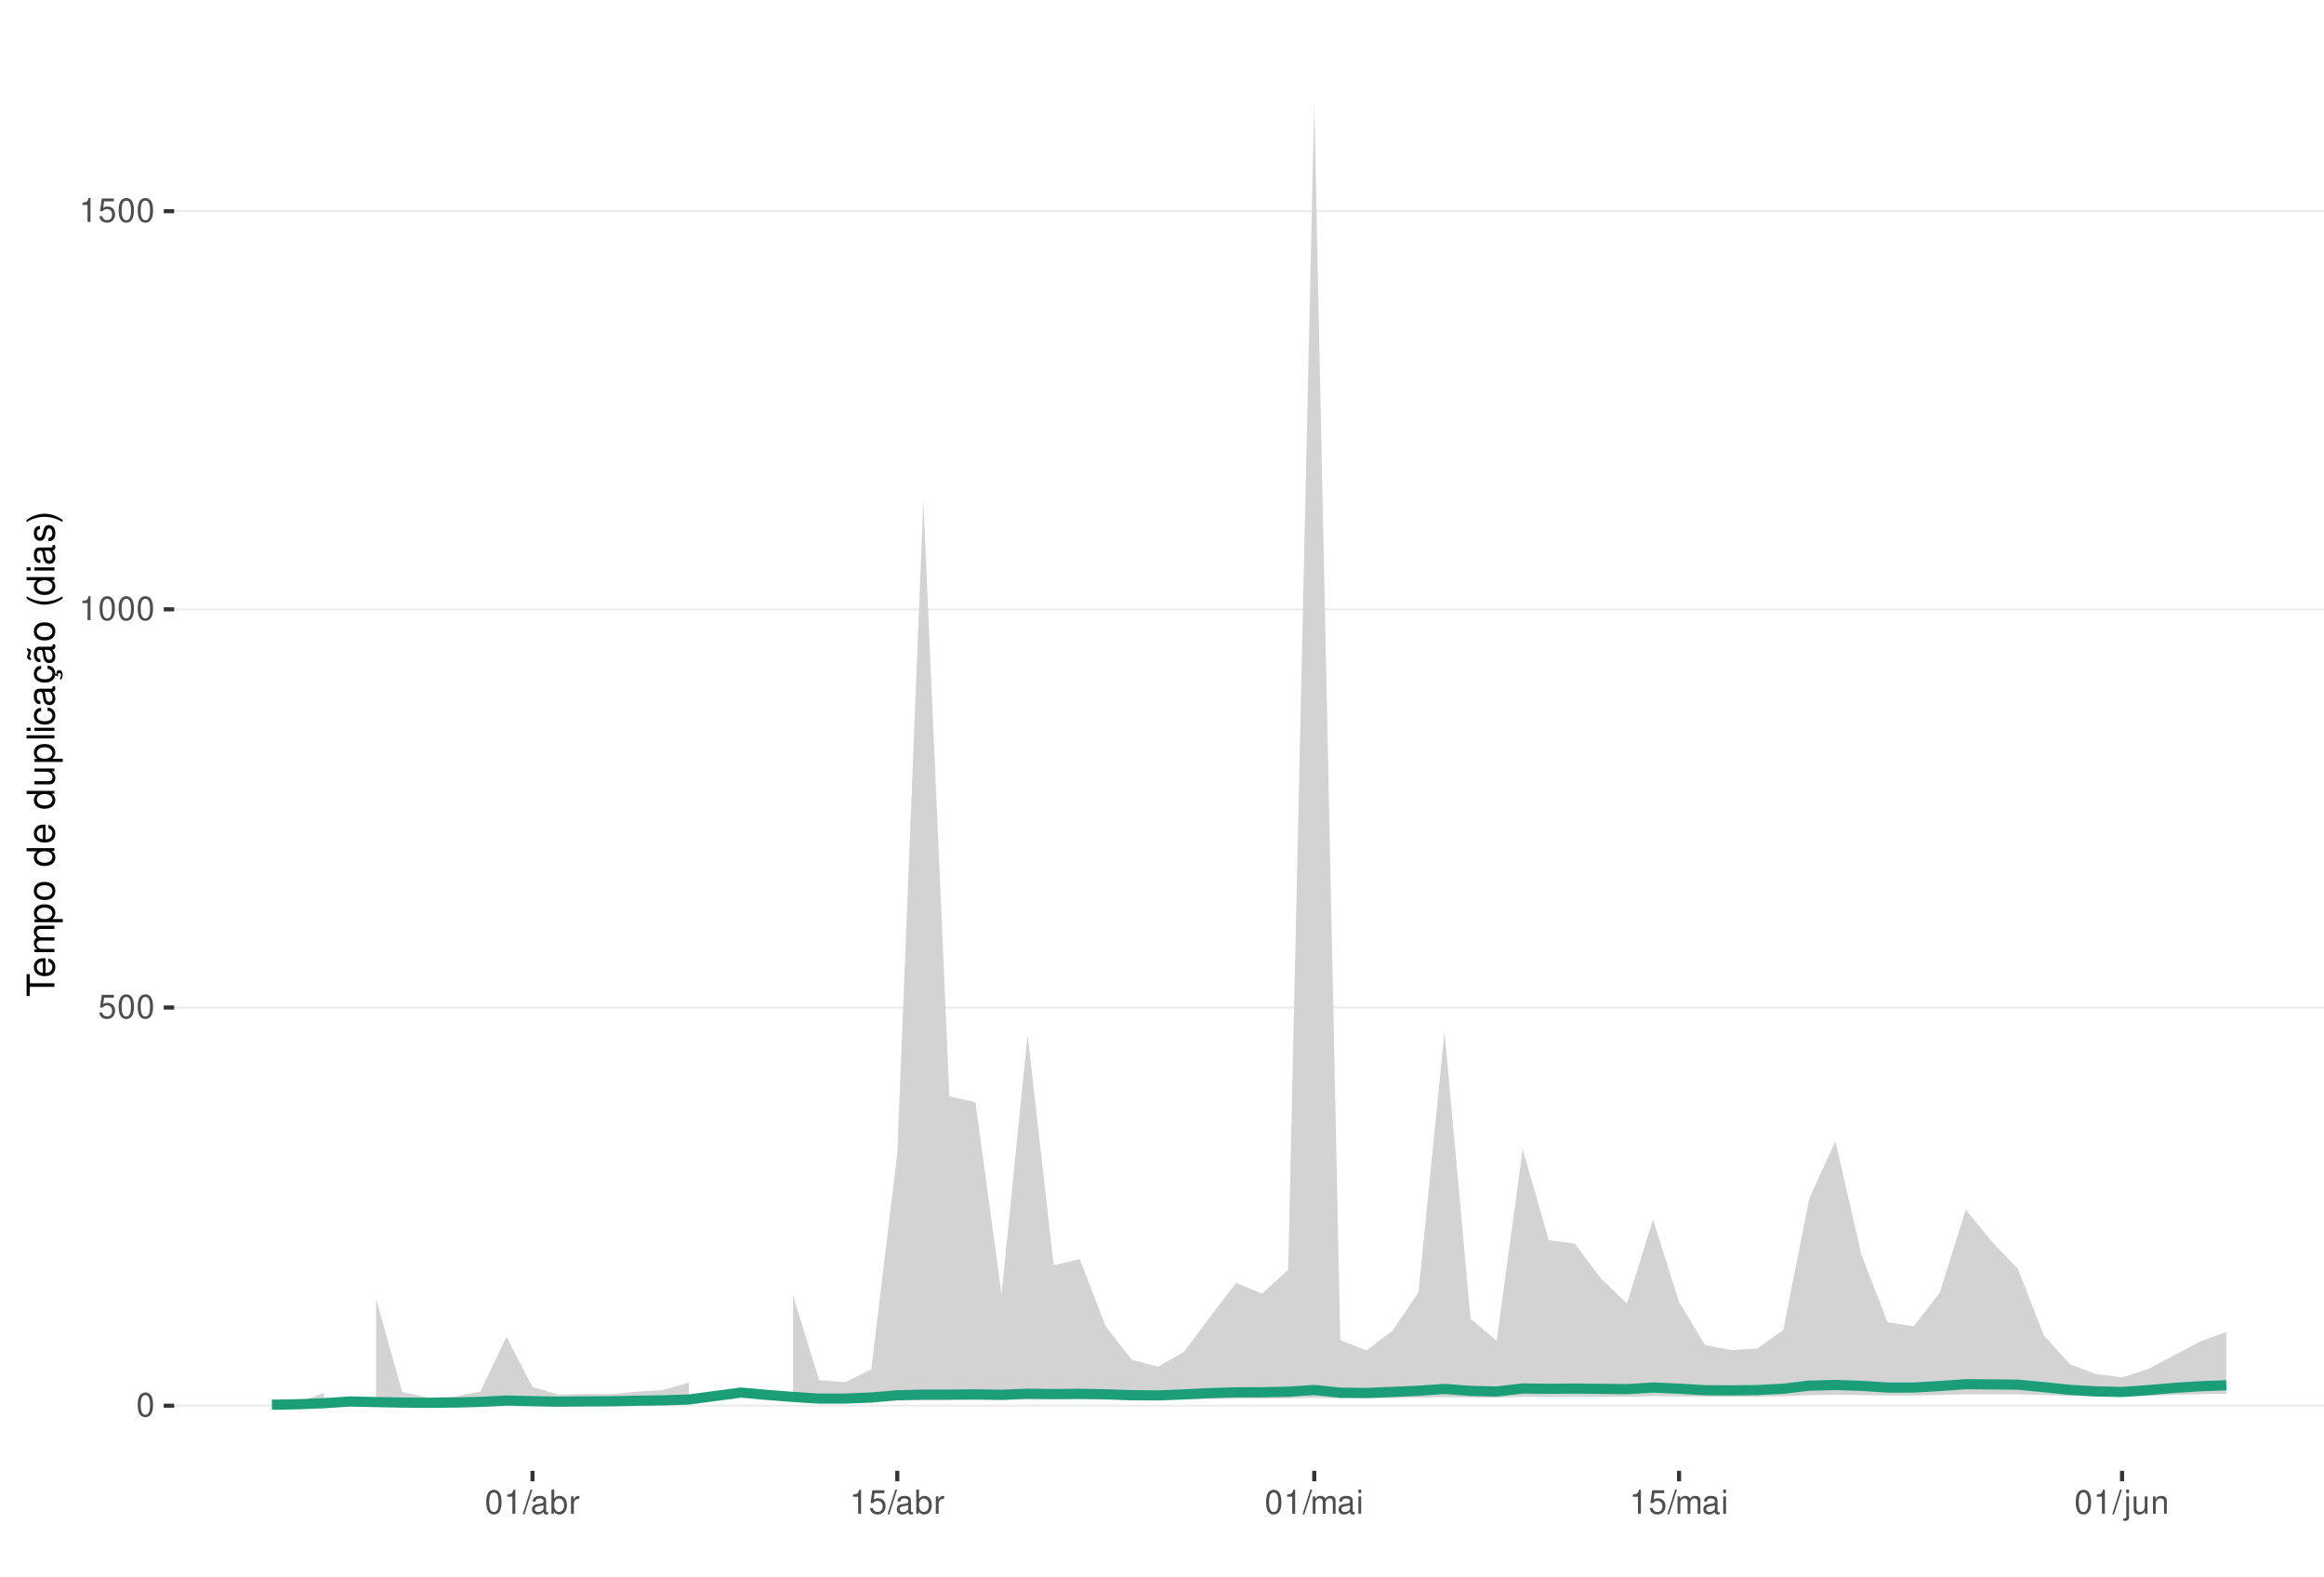
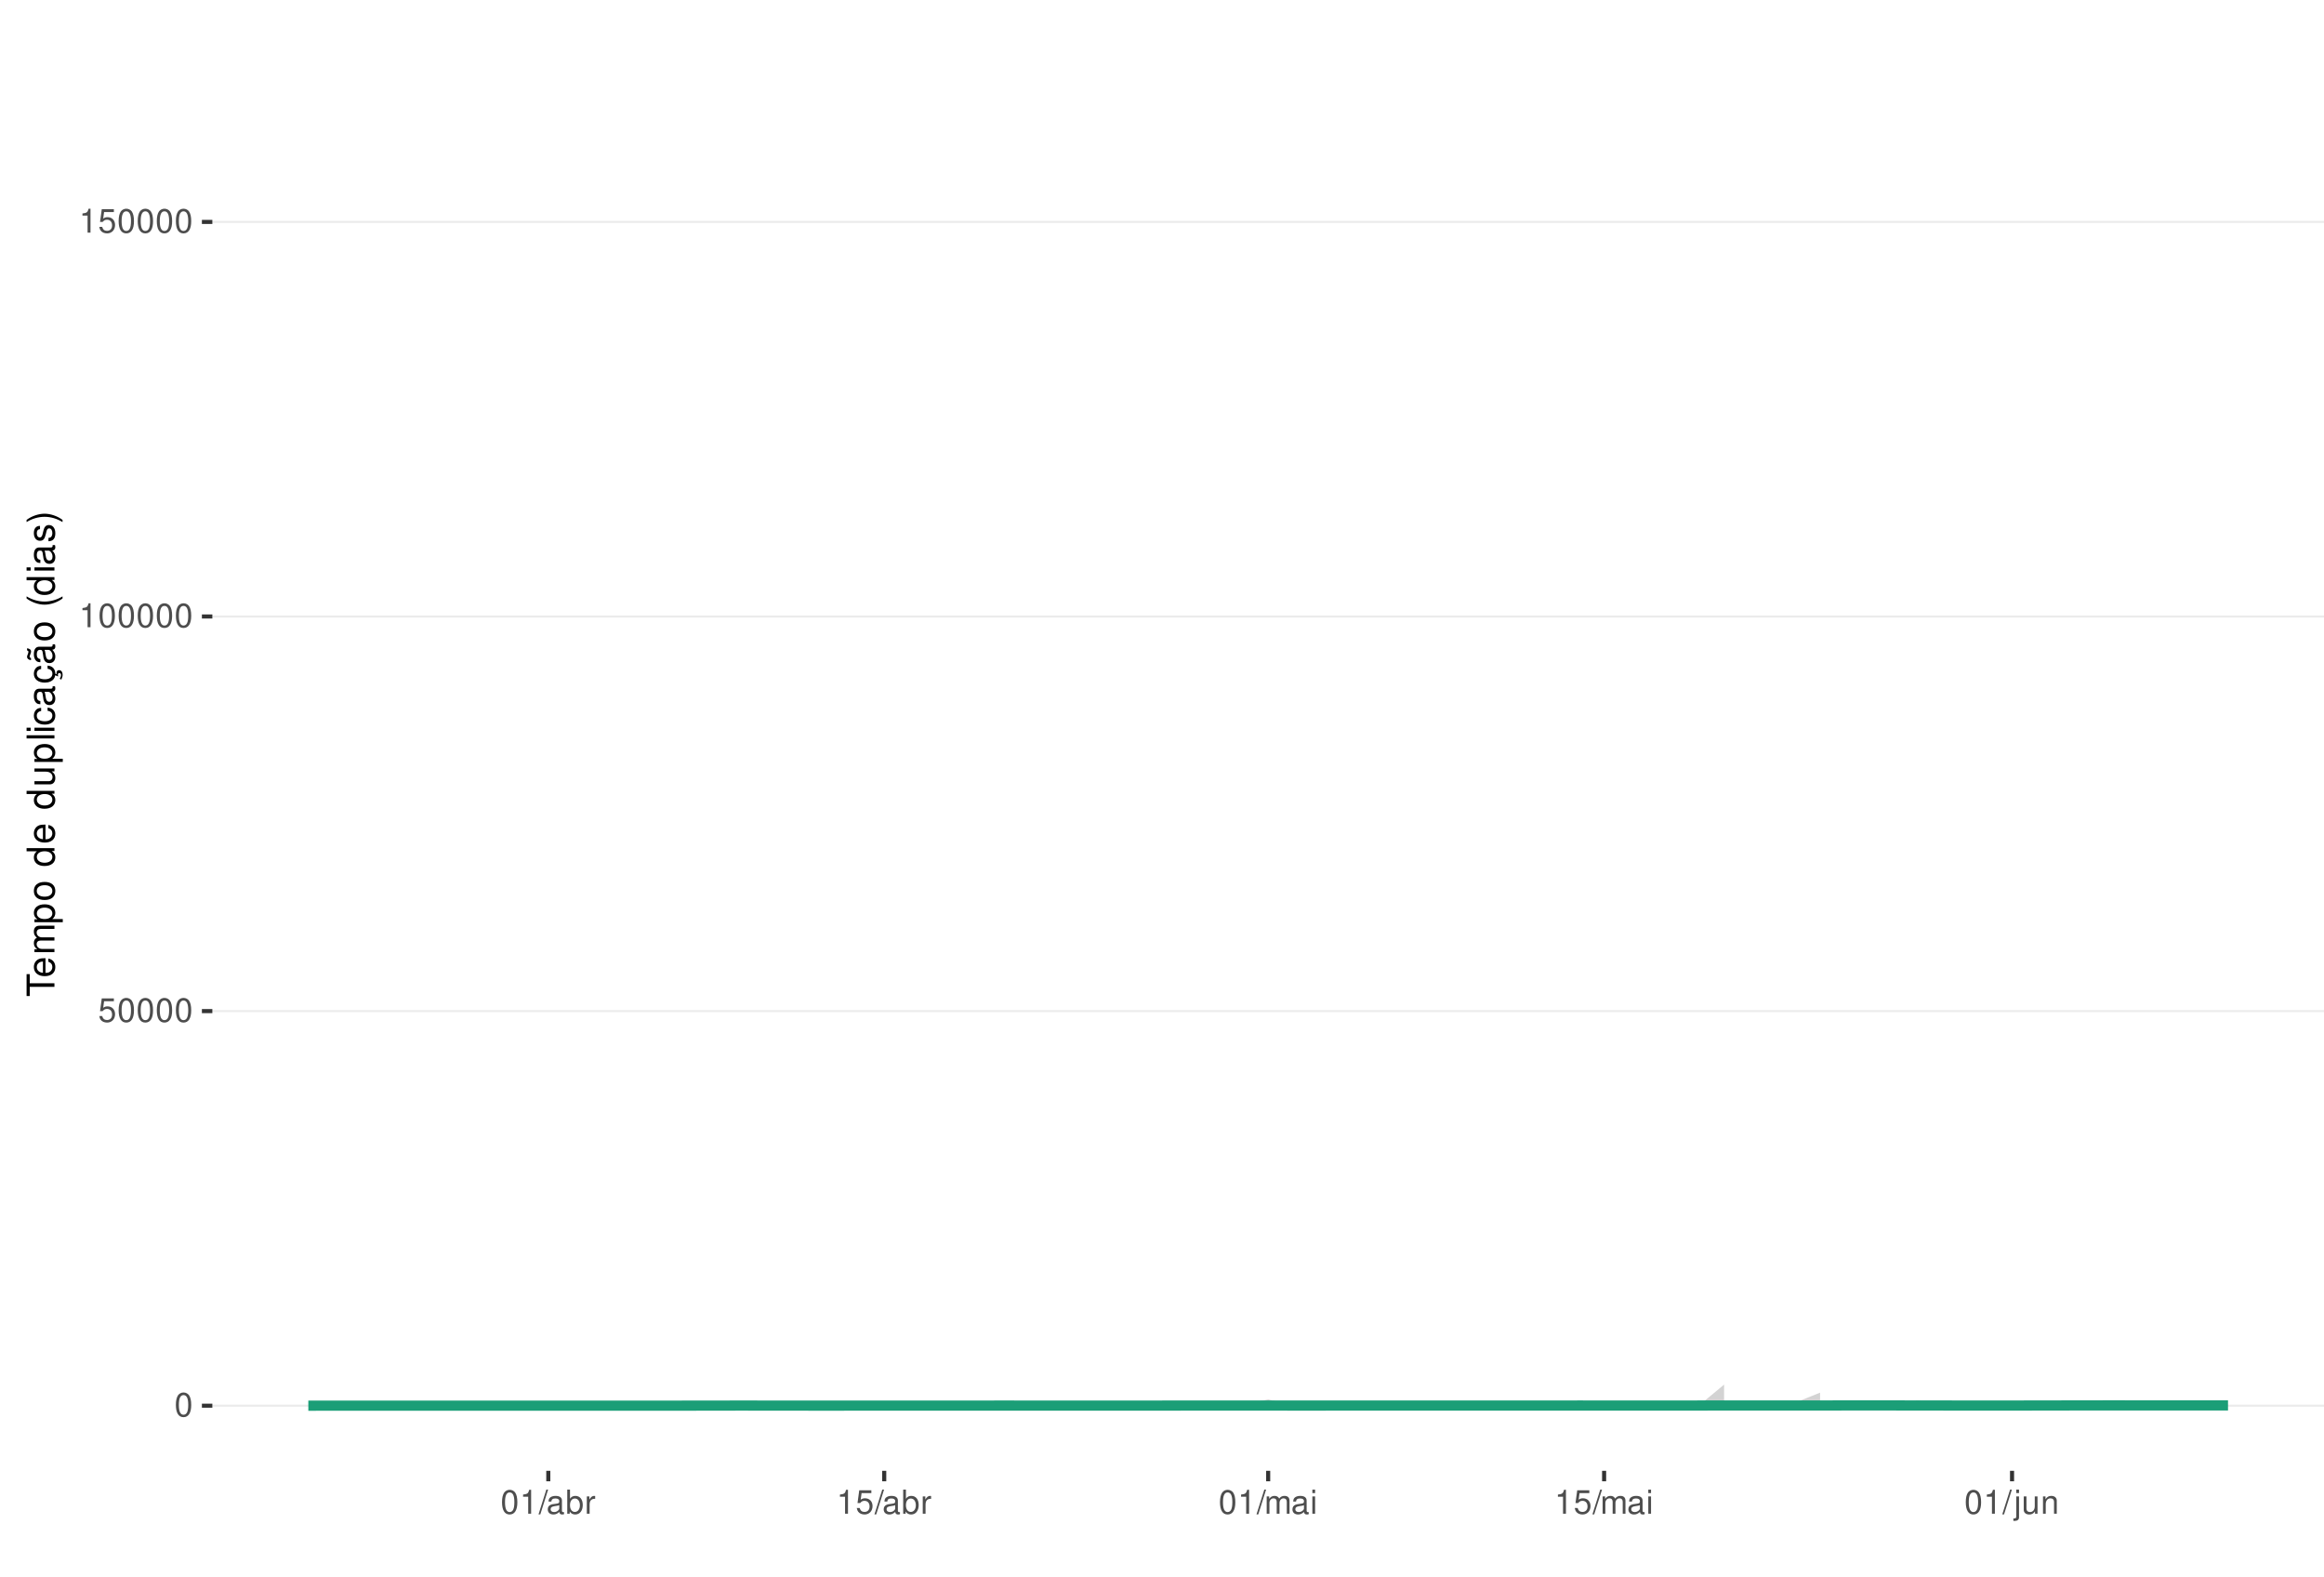
<svg xmlns="http://www.w3.org/2000/svg" xmlns:xlink="http://www.w3.org/1999/xlink" width="609pt" height="413pt" viewBox="0 0 609 413" version="1.1">
  <defs>
    <g>
      <symbol overflow="visible" id="glyph0-0">
        <path style="stroke:none;" d="" />
      </symbol>
      <symbol overflow="visible" id="glyph0-1">
        <path style="stroke:none;" d="M 2.375 -6.266 C 1.812 -6.266 1.297 -6 0.969 -5.578 C 0.578 -5.016 0.375 -4.188 0.375 -3.031 C 0.375 -0.922 1.062 0.203 2.375 0.203 C 3.672 0.203 4.391 -0.922 4.391 -2.984 C 4.391 -4.188 4.203 -5 3.797 -5.578 C 3.469 -6 2.953 -6.266 2.375 -6.266 Z M 2.375 -5.578 C 3.203 -5.578 3.609 -4.75 3.609 -3.047 C 3.609 -1.266 3.219 -0.438 2.359 -0.438 C 1.562 -0.438 1.156 -1.297 1.156 -3.016 C 1.156 -4.75 1.562 -5.578 2.375 -5.578 Z M 2.375 -5.578 " />
      </symbol>
      <symbol overflow="visible" id="glyph0-2">
        <path style="stroke:none;" d="M 4.125 -6.141 L 0.953 -6.141 L 0.5 -2.797 L 1.188 -2.797 C 1.547 -3.219 1.844 -3.375 2.328 -3.375 C 3.156 -3.375 3.656 -2.797 3.656 -1.891 C 3.656 -1.016 3.156 -0.469 2.312 -0.469 C 1.656 -0.469 1.25 -0.812 1.062 -1.5 L 0.297 -1.5 C 0.406 -1 0.5 -0.766 0.672 -0.531 C 1.016 -0.062 1.641 0.203 2.344 0.203 C 3.578 0.203 4.438 -0.703 4.438 -2 C 4.438 -3.219 3.641 -4.047 2.453 -4.047 C 2.031 -4.047 1.672 -3.938 1.328 -3.672 L 1.562 -5.391 L 4.125 -5.391 Z M 4.125 -6.141 " />
      </symbol>
      <symbol overflow="visible" id="glyph0-3">
        <path style="stroke:none;" d="M 2.234 -4.453 L 2.234 0 L 3 0 L 3 -6.266 L 2.5 -6.266 C 2.234 -5.297 2.062 -5.172 0.891 -5.016 L 0.891 -4.453 Z M 2.234 -4.453 " />
      </symbol>
      <symbol overflow="visible" id="glyph0-4">
        <path style="stroke:none;" d="M 1.984 -6.312 L -0.062 0.172 L 0.406 0.172 L 2.453 -6.312 Z M 1.984 -6.312 " />
      </symbol>
      <symbol overflow="visible" id="glyph0-5">
        <path style="stroke:none;" d="M 4.625 -0.422 C 4.547 -0.406 4.516 -0.406 4.469 -0.406 C 4.219 -0.406 4.078 -0.531 4.078 -0.766 L 4.078 -3.422 C 4.078 -4.234 3.5 -4.672 2.375 -4.672 C 1.719 -4.672 1.188 -4.469 0.875 -4.141 C 0.672 -3.906 0.578 -3.641 0.562 -3.188 L 1.297 -3.188 C 1.344 -3.75 1.672 -4 2.359 -4 C 3.016 -4 3.375 -3.75 3.375 -3.328 L 3.375 -3.141 C 3.359 -2.828 3.203 -2.703 2.609 -2.625 C 1.594 -2.5 1.438 -2.469 1.156 -2.359 C 0.625 -2.125 0.359 -1.734 0.359 -1.141 C 0.359 -0.312 0.938 0.203 1.859 0.203 C 2.422 0.203 2.875 0 3.391 -0.469 C 3.438 0 3.672 0.203 4.141 0.203 C 4.297 0.203 4.391 0.188 4.625 0.125 Z M 3.375 -1.422 C 3.375 -1.188 3.297 -1.031 3.078 -0.844 C 2.781 -0.578 2.438 -0.438 2.016 -0.438 C 1.453 -0.438 1.109 -0.703 1.109 -1.156 C 1.109 -1.641 1.422 -1.875 2.203 -1.984 C 2.984 -2.094 3.125 -2.125 3.375 -2.234 Z M 3.375 -1.422 " />
      </symbol>
      <symbol overflow="visible" id="glyph0-6">
        <path style="stroke:none;" d="M 0.469 -6.312 L 0.469 0 L 1.109 0 L 1.109 -0.578 C 1.469 -0.047 1.922 0.203 2.547 0.203 C 3.75 0.203 4.531 -0.781 4.531 -2.281 C 4.531 -3.75 3.797 -4.672 2.594 -4.672 C 1.969 -4.672 1.531 -4.438 1.188 -3.922 L 1.188 -6.312 Z M 2.453 -3.984 C 3.25 -3.984 3.781 -3.297 3.781 -2.203 C 3.781 -1.172 3.234 -0.469 2.453 -0.469 C 1.672 -0.469 1.188 -1.172 1.188 -2.234 C 1.188 -3.297 1.672 -3.984 2.453 -3.984 Z M 2.453 -3.984 " />
      </symbol>
      <symbol overflow="visible" id="glyph0-7">
        <path style="stroke:none;" d="M 0.594 -4.531 L 0.594 0 L 1.328 0 L 1.328 -2.359 C 1.328 -3.438 1.781 -3.938 2.781 -3.906 L 2.781 -4.641 C 2.656 -4.656 2.594 -4.672 2.5 -4.672 C 2.031 -4.672 1.672 -4.391 1.266 -3.719 L 1.266 -4.531 Z M 0.594 -4.531 " />
      </symbol>
      <symbol overflow="visible" id="glyph0-8">
        <path style="stroke:none;" d="M 0.609 -4.531 L 0.609 0 L 1.328 0 L 1.328 -2.844 C 1.328 -3.5 1.812 -4.031 2.391 -4.031 C 2.938 -4.031 3.234 -3.703 3.234 -3.125 L 3.234 0 L 3.969 0 L 3.969 -2.844 C 3.969 -3.5 4.438 -4.031 5.031 -4.031 C 5.562 -4.031 5.875 -3.703 5.875 -3.125 L 5.875 0 L 6.594 0 L 6.594 -3.406 C 6.594 -4.219 6.125 -4.672 5.281 -4.672 C 4.672 -4.672 4.312 -4.484 3.891 -3.969 C 3.625 -4.453 3.25 -4.672 2.672 -4.672 C 2.062 -4.672 1.656 -4.438 1.266 -3.891 L 1.266 -4.531 Z M 0.609 -4.531 " />
      </symbol>
      <symbol overflow="visible" id="glyph0-9">
        <path style="stroke:none;" d="M 1.297 -4.531 L 0.578 -4.531 L 0.578 0 L 1.297 0 Z M 1.297 -6.312 L 0.578 -6.312 L 0.578 -5.406 L 1.297 -5.406 Z M 1.297 -6.312 " />
      </symbol>
      <symbol overflow="visible" id="glyph0-10">
        <path style="stroke:none;" d="M 0.609 -4.531 L 0.609 0.656 C 0.609 1.109 0.469 1.25 0.016 1.25 C -0.031 1.25 -0.062 1.25 -0.156 1.25 L -0.156 1.859 C -0.062 1.875 -0.031 1.891 0.094 1.891 C 0.906 1.891 1.328 1.562 1.328 0.938 L 1.328 -4.531 Z M 1.328 -6.312 L 0.609 -6.312 L 0.609 -5.406 L 1.328 -5.406 Z M 1.328 -6.312 " />
      </symbol>
      <symbol overflow="visible" id="glyph0-11">
        <path style="stroke:none;" d="M 4.172 0 L 4.172 -4.531 L 3.453 -4.531 L 3.453 -1.969 C 3.453 -1.031 2.969 -0.438 2.219 -0.438 C 1.641 -0.438 1.281 -0.781 1.281 -1.328 L 1.281 -4.531 L 0.562 -4.531 L 0.562 -1.031 C 0.562 -0.281 1.125 0.203 2.016 0.203 C 2.672 0.203 3.094 -0.031 3.516 -0.625 L 3.516 0 Z M 4.172 0 " />
      </symbol>
      <symbol overflow="visible" id="glyph0-12">
        <path style="stroke:none;" d="M 0.609 -4.531 L 0.609 0 L 1.328 0 L 1.328 -2.5 C 1.328 -3.422 1.812 -4.031 2.562 -4.031 C 3.141 -4.031 3.5 -3.688 3.5 -3.141 L 3.5 0 L 4.219 0 L 4.219 -3.422 C 4.219 -4.188 3.656 -4.672 2.781 -4.672 C 2.109 -4.672 1.672 -4.406 1.266 -3.781 L 1.266 -4.531 Z M 0.609 -4.531 " />
      </symbol>
      <symbol overflow="visible" id="glyph1-0">
        <path style="stroke:none;" d="" />
      </symbol>
      <symbol overflow="visible" id="glyph1-1">
        <path style="stroke:none;" d="M -6.469 -3.547 L -6.469 -5.938 L -7.297 -5.938 L -7.297 -0.203 L -6.469 -0.203 L -6.469 -2.609 L 0 -2.609 L 0 -3.547 Z M -6.469 -3.547 " />
      </symbol>
      <symbol overflow="visible" id="glyph1-2">
        <path style="stroke:none;" d="M -2.344 -5.125 C -3.141 -5.125 -3.625 -5.062 -4.016 -4.922 C -4.875 -4.578 -5.391 -3.781 -5.391 -2.797 C -5.391 -1.344 -4.281 -0.406 -2.547 -0.406 C -0.812 -0.406 0.234 -1.297 0.234 -2.781 C 0.234 -3.984 -0.453 -4.812 -1.594 -5.016 L -1.594 -4.188 C -0.906 -3.953 -0.547 -3.484 -0.547 -2.812 C -0.547 -2.281 -0.781 -1.828 -1.219 -1.547 C -1.516 -1.344 -1.812 -1.281 -2.344 -1.266 Z M -3.016 -1.297 C -3.984 -1.359 -4.625 -1.953 -4.625 -2.797 C -4.625 -3.641 -3.953 -4.234 -3.016 -4.234 Z M -3.016 -1.297 " />
      </symbol>
      <symbol overflow="visible" id="glyph1-3">
        <path style="stroke:none;" d="M -5.234 -0.703 L 0 -0.703 L 0 -1.547 L -3.297 -1.547 C -4.047 -1.547 -4.656 -2.094 -4.656 -2.766 C -4.656 -3.391 -4.281 -3.734 -3.609 -3.734 L 0 -3.734 L 0 -4.578 L -3.297 -4.578 C -4.047 -4.578 -4.656 -5.125 -4.656 -5.812 C -4.656 -6.422 -4.266 -6.781 -3.609 -6.781 L 0 -6.781 L 0 -7.625 L -3.938 -7.625 C -4.875 -7.625 -5.391 -7.078 -5.391 -6.094 C -5.391 -5.406 -5.188 -4.984 -4.594 -4.484 C -5.156 -4.188 -5.391 -3.766 -5.391 -3.078 C -5.391 -2.375 -5.125 -1.906 -4.5 -1.469 L -5.234 -1.469 Z M -5.234 -0.703 " />
      </symbol>
      <symbol overflow="visible" id="glyph1-4">
        <path style="stroke:none;" d="M 2.188 -0.547 L 2.188 -1.375 L -0.547 -1.375 C -0.016 -1.812 0.234 -2.312 0.234 -2.984 C 0.234 -4.344 -0.859 -5.234 -2.531 -5.234 C -4.297 -5.234 -5.391 -4.375 -5.391 -2.984 C -5.391 -2.266 -5.062 -1.703 -4.453 -1.312 L -5.234 -1.312 L -5.234 -0.547 Z M -4.609 -2.844 C -4.609 -3.766 -3.797 -4.359 -2.547 -4.359 C -1.359 -4.359 -0.547 -3.75 -0.547 -2.844 C -0.547 -1.953 -1.344 -1.375 -2.578 -1.375 C -3.812 -1.375 -4.609 -1.953 -4.609 -2.844 Z M -4.609 -2.844 " />
      </symbol>
      <symbol overflow="visible" id="glyph1-5">
        <path style="stroke:none;" d="M -5.391 -2.719 C -5.391 -1.234 -4.344 -0.359 -2.578 -0.359 C -0.812 -0.359 0.234 -1.234 0.234 -2.734 C 0.234 -4.203 -0.812 -5.094 -2.547 -5.094 C -4.359 -5.094 -5.391 -4.234 -5.391 -2.719 Z M -4.625 -2.734 C -4.625 -3.672 -3.844 -4.234 -2.547 -4.234 C -1.312 -4.234 -0.547 -3.656 -0.547 -2.734 C -0.547 -1.797 -1.312 -1.234 -2.578 -1.234 C -3.844 -1.234 -4.625 -1.797 -4.625 -2.734 Z M -4.625 -2.734 " />
      </symbol>
      <symbol overflow="visible" id="glyph1-6">
        <path style="stroke:none;" d="" />
      </symbol>
      <symbol overflow="visible" id="glyph1-7">
        <path style="stroke:none;" d="M -7.297 -4.953 L -7.297 -4.125 L -4.578 -4.125 C -5.109 -3.766 -5.391 -3.203 -5.391 -2.516 C -5.391 -1.156 -4.297 -0.266 -2.625 -0.266 C -0.859 -0.266 0.234 -1.125 0.234 -2.547 C 0.234 -3.266 -0.047 -3.766 -0.688 -4.203 L 0 -4.203 L 0 -4.953 Z M -4.609 -2.656 C -4.609 -3.547 -3.812 -4.125 -2.562 -4.125 C -1.344 -4.125 -0.547 -3.547 -0.547 -2.656 C -0.547 -1.734 -1.359 -1.125 -2.578 -1.125 C -3.797 -1.125 -4.609 -1.734 -4.609 -2.656 Z M -4.609 -2.656 " />
      </symbol>
      <symbol overflow="visible" id="glyph1-8">
        <path style="stroke:none;" d="M 0 -4.812 L -5.234 -4.812 L -5.234 -3.984 L -2.266 -3.984 C -1.203 -3.984 -0.5 -3.438 -0.5 -2.562 C -0.5 -1.906 -0.906 -1.484 -1.531 -1.484 L -5.234 -1.484 L -5.234 -0.656 L -1.203 -0.656 C -0.328 -0.656 0.234 -1.297 0.234 -2.312 C 0.234 -3.094 -0.047 -3.578 -0.734 -4.062 L 0 -4.062 Z M 0 -4.812 " />
      </symbol>
      <symbol overflow="visible" id="glyph1-9">
        <path style="stroke:none;" d="M -7.297 -1.516 L -7.297 -0.688 L 0 -0.688 L 0 -1.516 Z M -7.297 -1.516 " />
      </symbol>
      <symbol overflow="visible" id="glyph1-10">
        <path style="stroke:none;" d="M -5.234 -1.5 L -5.234 -0.672 L 0 -0.672 L 0 -1.5 Z M -7.297 -1.5 L -7.297 -0.656 L -6.234 -0.656 L -6.234 -1.5 Z M -7.297 -1.5 " />
      </symbol>
      <symbol overflow="visible" id="glyph1-11">
        <path style="stroke:none;" d="M -3.484 -4.703 C -3.984 -4.672 -4.312 -4.562 -4.609 -4.359 C -5.094 -4 -5.391 -3.375 -5.391 -2.641 C -5.391 -1.219 -4.266 -0.312 -2.531 -0.312 C -0.844 -0.312 0.234 -1.203 0.234 -2.625 C 0.234 -3.875 -0.516 -4.672 -1.797 -4.766 L -1.797 -3.938 C -0.953 -3.797 -0.547 -3.359 -0.547 -2.656 C -0.547 -1.734 -1.297 -1.188 -2.531 -1.188 C -3.844 -1.188 -4.625 -1.719 -4.625 -2.625 C -4.625 -3.328 -4.203 -3.766 -3.484 -3.875 Z M -3.484 -4.703 " />
      </symbol>
      <symbol overflow="visible" id="glyph1-12">
        <path style="stroke:none;" d="M -0.484 -5.344 C -0.469 -5.266 -0.469 -5.219 -0.469 -5.172 C -0.469 -4.875 -0.625 -4.719 -0.875 -4.719 L -3.953 -4.719 C -4.891 -4.719 -5.391 -4.047 -5.391 -2.75 C -5.391 -1.984 -5.172 -1.375 -4.781 -1.016 C -4.516 -0.766 -4.203 -0.672 -3.688 -0.656 L -3.688 -1.484 C -4.328 -1.562 -4.625 -1.938 -4.625 -2.719 C -4.625 -3.484 -4.344 -3.891 -3.844 -3.891 L -3.625 -3.891 C -3.266 -3.875 -3.125 -3.703 -3.047 -3.016 C -2.891 -1.844 -2.844 -1.656 -2.719 -1.344 C -2.453 -0.734 -2 -0.422 -1.312 -0.422 C -0.375 -0.422 0.234 -1.078 0.234 -2.141 C 0.234 -2.797 0 -3.328 -0.547 -3.922 C 0 -3.984 0.234 -4.234 0.234 -4.781 C 0.234 -4.953 0.203 -5.062 0.141 -5.344 Z M -1.656 -3.891 C -1.375 -3.891 -1.203 -3.812 -0.969 -3.562 C -0.656 -3.219 -0.5 -2.812 -0.5 -2.312 C -0.5 -1.672 -0.812 -1.297 -1.344 -1.297 C -1.891 -1.297 -2.172 -1.656 -2.297 -2.547 C -2.422 -3.438 -2.453 -3.609 -2.594 -3.891 Z M -1.656 -3.891 " />
      </symbol>
      <symbol overflow="visible" id="glyph1-13">
        <path style="stroke:none;" d="M 0.234 -2.641 C 0.234 -3.875 -0.547 -4.703 -1.797 -4.766 L -1.797 -3.938 C -0.953 -3.797 -0.531 -3.359 -0.531 -2.656 C -0.531 -1.734 -1.281 -1.188 -2.516 -1.188 C -3.844 -1.188 -4.625 -1.719 -4.625 -2.625 C -4.625 -3.328 -4.203 -3.766 -3.484 -3.875 L -3.484 -4.703 C -3.984 -4.672 -4.312 -4.562 -4.609 -4.359 C -5.094 -4 -5.391 -3.375 -5.391 -2.641 C -5.391 -1.219 -4.266 -0.312 -2.531 -0.312 C -1.469 -0.312 -0.625 -0.672 -0.156 -1.312 C 0.047 -1.594 0.125 -1.812 0.203 -2.25 L 0.922 -1.938 L 0.984 -2.062 C 0.938 -2.188 0.906 -2.25 0.906 -2.375 C 0.906 -2.656 1.047 -2.828 1.281 -2.828 C 1.547 -2.828 1.734 -2.594 1.734 -2.297 C 1.734 -2.031 1.672 -1.844 1.438 -1.406 L 1.406 -1.312 L 1.812 -1.094 C 2.078 -1.75 2.141 -1.953 2.141 -2.344 C 2.141 -3.109 1.781 -3.578 1.203 -3.578 C 0.781 -3.578 0.547 -3.297 0.547 -2.797 C 0.547 -2.703 0.547 -2.641 0.562 -2.516 Z M 0.234 -2.641 " />
      </symbol>
      <symbol overflow="visible" id="glyph1-14">
        <path style="stroke:none;" d="M -0.484 -5.344 C -0.469 -5.266 -0.469 -5.219 -0.469 -5.172 C -0.469 -4.875 -0.625 -4.719 -0.875 -4.719 L -3.953 -4.719 C -4.891 -4.719 -5.391 -4.047 -5.391 -2.75 C -5.391 -1.984 -5.172 -1.375 -4.781 -1.016 C -4.516 -0.766 -4.203 -0.672 -3.688 -0.656 L -3.688 -1.484 C -4.328 -1.562 -4.625 -1.938 -4.625 -2.719 C -4.625 -3.484 -4.344 -3.891 -3.844 -3.891 L -3.625 -3.891 C -3.266 -3.875 -3.125 -3.703 -3.047 -3.016 C -2.891 -1.844 -2.844 -1.656 -2.719 -1.344 C -2.453 -0.734 -2 -0.422 -1.312 -0.422 C -0.375 -0.422 0.234 -1.078 0.234 -2.141 C 0.234 -2.797 0 -3.328 -0.547 -3.922 C 0 -3.984 0.234 -4.234 0.234 -4.781 C 0.234 -4.953 0.203 -5.062 0.141 -5.344 Z M -1.656 -3.891 C -1.375 -3.891 -1.203 -3.812 -0.969 -3.562 C -0.656 -3.219 -0.5 -2.812 -0.5 -2.312 C -0.5 -1.672 -0.812 -1.297 -1.344 -1.297 C -1.891 -1.297 -2.172 -1.656 -2.297 -2.547 C -2.422 -3.438 -2.453 -3.609 -2.594 -3.891 Z M -7.172 -3.75 C -6.922 -3.672 -6.812 -3.547 -6.812 -3.375 C -6.812 -3.25 -6.875 -2.984 -6.984 -2.734 C -7.156 -2.312 -7.172 -2.25 -7.172 -2.047 C -7.172 -1.594 -6.797 -1.297 -6.141 -1.188 L -6.141 -1.766 C -6.375 -1.812 -6.5 -1.938 -6.5 -2.094 C -6.5 -2.203 -6.469 -2.344 -6.375 -2.578 C -6.156 -3.156 -6.125 -3.234 -6.125 -3.438 C -6.125 -3.922 -6.484 -4.219 -7.172 -4.312 Z M -7.172 -3.75 " />
      </symbol>
      <symbol overflow="visible" id="glyph1-15">
        <path style="stroke:none;" d="M -7.297 -2.359 C -5.984 -1.359 -4.156 -0.734 -2.594 -0.734 C -1.016 -0.734 0.812 -1.359 2.125 -2.359 L 2.125 -2.906 C 0.688 -2.031 -0.984 -1.547 -2.594 -1.547 C -4.188 -1.547 -5.875 -2.031 -7.297 -2.906 Z M -7.297 -2.359 " />
      </symbol>
      <symbol overflow="visible" id="glyph1-16">
        <path style="stroke:none;" d="M -3.781 -4.375 C -4.812 -4.375 -5.391 -3.688 -5.391 -2.484 C -5.391 -1.266 -4.766 -0.469 -3.797 -0.469 C -2.969 -0.469 -2.578 -0.891 -2.281 -2.125 L -2.094 -2.906 C -1.953 -3.484 -1.734 -3.719 -1.375 -3.719 C -0.875 -3.719 -0.547 -3.234 -0.547 -2.5 C -0.547 -2.047 -0.672 -1.672 -0.891 -1.453 C -1.047 -1.328 -1.188 -1.266 -1.562 -1.219 L -1.562 -0.344 C -0.344 -0.375 0.234 -1.062 0.234 -2.438 C 0.234 -3.75 -0.422 -4.594 -1.438 -4.594 C -2.203 -4.594 -2.641 -4.156 -2.891 -3.109 L -3.078 -2.312 C -3.234 -1.625 -3.453 -1.344 -3.828 -1.344 C -4.312 -1.344 -4.625 -1.766 -4.625 -2.453 C -4.625 -3.125 -4.328 -3.484 -3.781 -3.5 Z M -3.781 -4.375 " />
      </symbol>
      <symbol overflow="visible" id="glyph1-17">
        <path style="stroke:none;" d="M 2.125 -0.938 C 0.812 -1.938 -1.016 -2.562 -2.578 -2.562 C -4.156 -2.562 -5.984 -1.938 -7.297 -0.938 L -7.297 -0.375 C -5.859 -1.266 -4.188 -1.75 -2.578 -1.75 C -0.984 -1.75 0.703 -1.266 2.125 -0.375 Z M 2.125 -0.938 " />
      </symbol>
    </g>
    <clipPath id="clip1">
-       <path d="M 45.645 9.961 L 609 9.961 L 609 385.328 L 45.645 385.328 Z M 45.645 9.961 " />
+       <path d="M 55.645 9.961 L 609 9.961 L 609 385.328 L 55.645 385.328 Z M 55.645 9.961 " />
    </clipPath>
    <clipPath id="clip2">
-       <path d="M 45.645 368 L 609 368 L 609 369 L 45.645 369 Z M 45.645 368 " />
+       <path d="M 55.645 368 L 609 368 L 609 369 L 55.645 369 Z M 55.645 368 " />
    </clipPath>
    <clipPath id="clip3">
-       <path d="M 45.645 263 L 609 263 L 609 265 L 45.645 265 Z M 45.645 263 " />
+       <path d="M 55.645 264 L 609 264 L 609 266 L 55.645 266 Z M 55.645 264 " />
    </clipPath>
    <clipPath id="clip4">
-       <path d="M 45.645 159 L 609 159 L 609 160 L 45.645 160 Z M 45.645 159 " />
+       <path d="M 55.645 161 L 609 161 L 609 162 L 55.645 162 Z M 55.645 161 " />
    </clipPath>
    <clipPath id="clip5">
-       <path d="M 45.645 55 L 609 55 L 609 56 L 45.645 56 Z M 45.645 55 " />
+       <path d="M 55.645 57 L 609 57 L 609 59 L 55.645 59 Z M 55.645 57 " />
    </clipPath>
  </defs>
  <g id="surface344">
    <rect x="0" y="0" width="609" height="413" style="fill:rgb(100%,100%,100%);fill-opacity:1;stroke:none;" />
    <rect x="0" y="0" width="609" height="413" style="fill:rgb(100%,100%,100%);fill-opacity:1;stroke:none;" />
    <path style="fill:none;stroke-width:1.067;stroke-linecap:round;stroke-linejoin:round;stroke:rgb(100%,100%,100%);stroke-opacity:1;stroke-miterlimit:10;" d="M 0 413 L 609 413 L 609 0 L 0 0 Z M 0 413 " />
    <g clip-path="url(#clip1)" clip-rule="nonzero">
-       <path style=" stroke:none;fill-rule:nonzero;fill:rgb(100%,100%,100%);fill-opacity:1;" d="M 45.645 385.328 L 609 385.328 L 609 9.961 L 45.645 9.961 Z M 45.645 385.328 " />
+       <path style=" stroke:none;fill-rule:nonzero;fill:rgb(100%,100%,100%);fill-opacity:1;" d="M 55.645 385.328 L 609 385.328 L 609 9.961 L 55.645 9.961 Z M 55.645 385.328 " />
    </g>
    <g clip-path="url(#clip2)" clip-rule="nonzero">
-       <path style="fill:none;stroke-width:0.533;stroke-linecap:butt;stroke-linejoin:round;stroke:rgb(92.157%,92.157%,92.157%);stroke-opacity:1;stroke-miterlimit:10;" d="M 45.645 368.266 L 609 368.266 " />
+       <path style="fill:none;stroke-width:0.533;stroke-linecap:butt;stroke-linejoin:round;stroke:rgb(92.157%,92.157%,92.157%);stroke-opacity:1;stroke-miterlimit:10;" d="M 55.645 368.266 L 609 368.266 " />
    </g>
    <g clip-path="url(#clip3)" clip-rule="nonzero">
-       <path style="fill:none;stroke-width:0.533;stroke-linecap:butt;stroke-linejoin:round;stroke:rgb(92.157%,92.157%,92.157%);stroke-opacity:1;stroke-miterlimit:10;" d="M 45.645 263.953 L 609 263.953 " />
+       <path style="fill:none;stroke-width:0.533;stroke-linecap:butt;stroke-linejoin:round;stroke:rgb(92.157%,92.157%,92.157%);stroke-opacity:1;stroke-miterlimit:10;" d="M 55.645 264.891 L 609 264.891 " />
    </g>
    <g clip-path="url(#clip4)" clip-rule="nonzero">
-       <path style="fill:none;stroke-width:0.533;stroke-linecap:butt;stroke-linejoin:round;stroke:rgb(92.157%,92.157%,92.157%);stroke-opacity:1;stroke-miterlimit:10;" d="M 45.645 159.645 L 609 159.645 " />
+       <path style="fill:none;stroke-width:0.533;stroke-linecap:butt;stroke-linejoin:round;stroke:rgb(92.157%,92.157%,92.157%);stroke-opacity:1;stroke-miterlimit:10;" d="M 55.645 161.512 L 609 161.512 " />
    </g>
    <g clip-path="url(#clip5)" clip-rule="nonzero">
-       <path style="fill:none;stroke-width:0.533;stroke-linecap:butt;stroke-linejoin:round;stroke:rgb(92.157%,92.157%,92.157%);stroke-opacity:1;stroke-miterlimit:10;" d="M 45.645 55.332 L 609 55.332 " />
-     </g>
-     <path style=" stroke:none;fill-rule:nonzero;fill:rgb(82.745%,82.745%,82.745%);fill-opacity:1;" d="M 71.254 367.797 L 78.082 367.41 L 84.91 364.914 L 84.91 367.91 L 78.082 368.031 L 71.254 368.105 Z M 71.254 367.797 " />
-     <path style=" stroke:none;fill-rule:nonzero;fill:rgb(82.745%,82.745%,82.745%);fill-opacity:1;" d="M 98.566 340.328 L 105.395 364.711 L 112.223 366.113 L 119.051 365.898 L 125.879 364.562 L 132.711 350.191 L 139.539 363.352 L 146.367 365.363 L 153.195 365.18 L 160.023 365.227 L 166.852 364.609 L 173.68 364.141 L 180.508 362.219 L 180.508 367.336 L 173.68 367.43 L 166.852 367.48 L 160.023 367.551 L 153.195 367.582 L 146.367 367.621 L 139.539 367.594 L 132.711 367.57 L 125.879 367.695 L 119.051 367.773 L 112.223 367.812 L 105.395 367.809 L 98.566 367.793 Z M 98.566 340.328 " />
-     <path style=" stroke:none;fill-rule:nonzero;fill:rgb(82.745%,82.745%,82.745%);fill-opacity:1;" d="M 207.824 339.453 L 214.652 361.59 L 221.48 362.105 L 228.309 358.766 L 235.137 302.156 L 241.965 131.031 L 248.793 287.215 L 255.621 288.766 L 262.453 339.102 L 269.281 270.988 L 276.109 331.461 L 282.938 329.859 L 289.766 347.504 L 296.594 356.254 L 303.422 358.039 L 310.25 354.148 L 317.078 345.008 L 323.91 336.074 L 330.738 338.898 L 337.566 332.664 L 344.395 27.023 L 351.223 351.09 L 358.051 353.781 L 364.879 348.641 L 371.707 338.555 L 378.535 270.242 L 385.363 345.508 L 392.195 351.242 L 399.023 301.07 L 405.852 324.906 L 412.68 325.789 L 419.508 334.934 L 426.336 341.465 L 433.164 319.473 L 439.992 341.09 L 446.82 352.367 L 453.652 353.699 L 460.48 353.293 L 467.309 348.41 L 474.137 313.852 L 480.965 298.996 L 487.793 328.723 L 494.621 346.395 L 501.449 347.473 L 508.277 338.719 L 515.109 316.918 L 521.938 325.27 L 528.766 332.383 L 535.594 349.836 L 542.422 357.371 L 549.25 359.977 L 556.078 360.84 L 562.906 358.652 L 569.734 355.062 L 576.562 351.441 L 583.395 348.969 L 583.395 365.156 L 576.562 365.262 L 569.734 365.438 L 562.906 365.68 L 556.078 365.898 L 549.25 365.848 L 542.422 365.703 L 535.594 365.469 L 528.766 365.289 L 521.938 365.281 L 515.109 365.285 L 508.277 365.445 L 501.449 365.586 L 494.621 365.602 L 487.793 365.488 L 480.965 365.441 L 474.137 365.508 L 467.309 365.766 L 460.48 365.898 L 453.652 365.941 L 446.82 365.945 L 439.992 365.832 L 433.164 365.77 L 426.336 365.91 L 419.508 365.902 L 412.68 365.898 L 405.852 365.934 L 399.023 365.93 L 392.195 366.18 L 385.363 366.145 L 378.535 366.02 L 371.707 366.172 L 364.879 366.281 L 358.051 366.379 L 351.223 366.375 L 344.395 366.199 L 337.566 366.336 L 330.738 366.391 L 323.91 366.418 L 317.078 366.492 L 310.25 366.613 L 303.422 366.715 L 296.594 366.715 L 289.766 366.664 L 282.938 366.645 L 276.109 366.684 L 269.281 366.676 L 262.453 366.77 L 255.621 366.758 L 248.793 366.789 L 241.965 366.809 L 235.137 366.875 L 228.309 367.062 L 221.48 367.172 L 214.652 367.188 L 207.824 367.074 Z M 207.824 339.453 " />
-     <path style="fill:none;stroke-width:2.667;stroke-linecap:butt;stroke-linejoin:round;stroke:rgb(10.588%,61.961%,46.667%);stroke-opacity:1;stroke-miterlimit:10;" d="M 71.254 368.02 L 78.082 367.891 L 84.91 367.617 L 91.738 367.16 L 98.566 367.324 L 105.395 367.449 L 112.223 367.512 L 119.051 367.441 L 125.879 367.27 L 132.711 366.918 L 139.539 367.082 L 146.367 367.211 L 153.195 367.145 L 160.023 367.105 L 166.852 366.969 L 173.68 366.871 L 180.508 366.652 L 187.336 365.734 L 194.164 364.824 L 200.996 365.438 L 207.824 365.973 L 214.652 366.41 L 221.48 366.402 L 228.309 366.125 L 235.137 365.535 L 241.965 365.367 L 248.793 365.363 L 255.621 365.305 L 262.453 365.418 L 269.281 365.129 L 276.109 365.227 L 282.938 365.152 L 289.766 365.285 L 296.594 365.516 L 303.422 365.574 L 310.25 365.305 L 317.078 364.969 L 323.91 364.77 L 330.738 364.742 L 337.566 364.602 L 344.395 364.152 L 351.223 364.859 L 358.051 364.926 L 364.879 364.656 L 371.707 364.352 L 378.535 363.871 L 385.363 364.383 L 392.195 364.547 L 399.023 363.75 L 405.852 363.836 L 412.68 363.781 L 419.508 363.848 L 426.336 363.93 L 433.164 363.516 L 439.992 363.801 L 446.82 364.215 L 453.652 364.254 L 460.48 364.172 L 467.309 363.824 L 474.137 363.012 L 480.965 362.832 L 487.793 363.07 L 494.621 363.516 L 501.449 363.516 L 508.277 363.113 L 515.109 362.629 L 521.938 362.684 L 528.766 362.762 L 535.594 363.41 L 542.422 364.117 L 549.25 364.523 L 556.078 364.676 L 562.906 364.188 L 569.734 363.605 L 576.562 363.168 L 583.395 362.906 " />
-     <g style="fill:rgb(30.196%,30.196%,30.196%);fill-opacity:1;">
-       <use xlink:href="#glyph0-1" x="35.715" y="371.071" />
-     </g>
-     <g style="fill:rgb(30.196%,30.196%,30.196%);fill-opacity:1;">
-       <use xlink:href="#glyph0-2" x="25.715" y="266.759" />
-       <use xlink:href="#glyph0-1" x="30.715" y="266.759" />
-       <use xlink:href="#glyph0-1" x="35.715" y="266.759" />
-     </g>
-     <g style="fill:rgb(30.196%,30.196%,30.196%);fill-opacity:1;">
-       <use xlink:href="#glyph0-3" x="20.715" y="162.45" />
-       <use xlink:href="#glyph0-1" x="25.715" y="162.45" />
-       <use xlink:href="#glyph0-1" x="30.715" y="162.45" />
-       <use xlink:href="#glyph0-1" x="35.715" y="162.45" />
-     </g>
-     <g style="fill:rgb(30.196%,30.196%,30.196%);fill-opacity:1;">
-       <use xlink:href="#glyph0-3" x="20.715" y="58.138" />
-       <use xlink:href="#glyph0-2" x="25.715" y="58.138" />
-       <use xlink:href="#glyph0-1" x="30.715" y="58.138" />
-       <use xlink:href="#glyph0-1" x="35.715" y="58.138" />
-     </g>
-     <path style="fill:none;stroke-width:1.067;stroke-linecap:butt;stroke-linejoin:round;stroke:rgb(20%,20%,20%);stroke-opacity:1;stroke-miterlimit:10;" d="M 42.906 368.266 L 45.645 368.266 " />
-     <path style="fill:none;stroke-width:1.067;stroke-linecap:butt;stroke-linejoin:round;stroke:rgb(20%,20%,20%);stroke-opacity:1;stroke-miterlimit:10;" d="M 42.906 263.953 L 45.645 263.953 " />
-     <path style="fill:none;stroke-width:1.067;stroke-linecap:butt;stroke-linejoin:round;stroke:rgb(20%,20%,20%);stroke-opacity:1;stroke-miterlimit:10;" d="M 42.906 159.645 L 45.645 159.645 " />
-     <path style="fill:none;stroke-width:1.067;stroke-linecap:butt;stroke-linejoin:round;stroke:rgb(20%,20%,20%);stroke-opacity:1;stroke-miterlimit:10;" d="M 42.906 55.332 L 45.645 55.332 " />
-     <path style="fill:none;stroke-width:1.067;stroke-linecap:butt;stroke-linejoin:round;stroke:rgb(20%,20%,20%);stroke-opacity:1;stroke-miterlimit:10;" d="M 139.539 388.07 L 139.539 385.328 " />
-     <path style="fill:none;stroke-width:1.067;stroke-linecap:butt;stroke-linejoin:round;stroke:rgb(20%,20%,20%);stroke-opacity:1;stroke-miterlimit:10;" d="M 235.137 388.07 L 235.137 385.328 " />
-     <path style="fill:none;stroke-width:1.067;stroke-linecap:butt;stroke-linejoin:round;stroke:rgb(20%,20%,20%);stroke-opacity:1;stroke-miterlimit:10;" d="M 344.395 388.07 L 344.395 385.328 " />
-     <path style="fill:none;stroke-width:1.067;stroke-linecap:butt;stroke-linejoin:round;stroke:rgb(20%,20%,20%);stroke-opacity:1;stroke-miterlimit:10;" d="M 439.992 388.07 L 439.992 385.328 " />
-     <path style="fill:none;stroke-width:1.067;stroke-linecap:butt;stroke-linejoin:round;stroke:rgb(20%,20%,20%);stroke-opacity:1;stroke-miterlimit:10;" d="M 556.078 388.07 L 556.078 385.328 " />
-     <g style="fill:rgb(30.196%,30.196%,30.196%);fill-opacity:1;">
-       <use xlink:href="#glyph0-1" x="127.039" y="396.567" />
-       <use xlink:href="#glyph0-3" x="132.039" y="396.567" />
-       <use xlink:href="#glyph0-4" x="137.039" y="396.567" />
-       <use xlink:href="#glyph0-5" x="139.039" y="396.567" />
-       <use xlink:href="#glyph0-6" x="144.039" y="396.567" />
-       <use xlink:href="#glyph0-7" x="149.039" y="396.567" />
-     </g>
-     <g style="fill:rgb(30.196%,30.196%,30.196%);fill-opacity:1;">
-       <use xlink:href="#glyph0-3" x="222.637" y="396.567" />
-       <use xlink:href="#glyph0-2" x="227.637" y="396.567" />
-       <use xlink:href="#glyph0-4" x="232.637" y="396.567" />
-       <use xlink:href="#glyph0-5" x="234.637" y="396.567" />
-       <use xlink:href="#glyph0-6" x="239.637" y="396.567" />
-       <use xlink:href="#glyph0-7" x="244.637" y="396.567" />
-     </g>
-     <g style="fill:rgb(30.196%,30.196%,30.196%);fill-opacity:1;">
-       <use xlink:href="#glyph0-1" x="331.395" y="396.567" />
-       <use xlink:href="#glyph0-3" x="336.395" y="396.567" />
-       <use xlink:href="#glyph0-4" x="341.395" y="396.567" />
-       <use xlink:href="#glyph0-8" x="343.395" y="396.567" />
-       <use xlink:href="#glyph0-5" x="350.395" y="396.567" />
-       <use xlink:href="#glyph0-9" x="355.395" y="396.567" />
-     </g>
-     <g style="fill:rgb(30.196%,30.196%,30.196%);fill-opacity:1;">
-       <use xlink:href="#glyph0-3" x="426.992" y="396.567" />
-       <use xlink:href="#glyph0-2" x="431.992" y="396.567" />
-       <use xlink:href="#glyph0-4" x="436.992" y="396.567" />
-       <use xlink:href="#glyph0-8" x="438.992" y="396.567" />
-       <use xlink:href="#glyph0-5" x="445.992" y="396.567" />
-       <use xlink:href="#glyph0-9" x="450.992" y="396.567" />
-     </g>
-     <g style="fill:rgb(30.196%,30.196%,30.196%);fill-opacity:1;">
-       <use xlink:href="#glyph0-1" x="543.578" y="396.567" />
-       <use xlink:href="#glyph0-3" x="548.578" y="396.567" />
-       <use xlink:href="#glyph0-4" x="553.578" y="396.567" />
-       <use xlink:href="#glyph0-10" x="556.578" y="396.567" />
-       <use xlink:href="#glyph0-11" x="558.578" y="396.567" />
-       <use xlink:href="#glyph0-12" x="563.578" y="396.567" />
+       <path style="fill:none;stroke-width:0.533;stroke-linecap:butt;stroke-linejoin:round;stroke:rgb(92.157%,92.157%,92.157%);stroke-opacity:1;stroke-miterlimit:10;" d="M 55.645 58.137 L 609 58.137 " />
+     </g>
+     <path style=" stroke:none;fill-rule:nonzero;fill:rgb(82.745%,82.745%,82.745%);fill-opacity:1;" d="M 80.797 368.262 L 87.086 368.258 L 93.375 368.234 L 93.375 368.262 L 87.086 368.266 L 80.797 368.266 Z M 80.797 368.262 " />
+     <path style=" stroke:none;fill-rule:nonzero;fill:rgb(82.745%,82.745%,82.745%);fill-opacity:1;" d="M 105.949 367.988 L 112.238 368.23 L 118.527 368.246 L 124.812 368.242 L 131.102 368.23 L 137.391 368.086 L 143.68 368.219 L 149.969 368.238 L 156.254 368.234 L 162.543 368.238 L 175.121 368.23 L 181.406 368.211 L 181.406 368.258 L 162.543 368.258 L 156.254 368.262 L 143.68 368.262 L 137.391 368.258 L 131.102 368.262 L 105.949 368.262 Z M 105.949 367.988 " />
+     <path style=" stroke:none;fill-rule:nonzero;fill:rgb(82.745%,82.745%,82.745%);fill-opacity:1;" d="M 206.559 367.965 L 212.848 368.199 L 219.137 368.203 L 225.426 368.172 L 231.711 367.551 L 238 367.41 L 244.289 367.84 L 250.578 367.832 L 256.863 368.02 L 263.152 367.629 L 269.441 367.984 L 275.73 367.973 L 282.016 368.074 L 288.305 368.145 L 294.594 368.164 L 300.883 368.121 L 307.172 368.027 L 313.457 367.93 L 319.746 367.961 L 326.035 367.895 L 332.324 366.617 L 338.609 368.109 L 344.898 368.133 L 351.188 368.078 L 357.477 367.957 L 363.762 367.164 L 370.051 368.035 L 376.34 368.102 L 382.629 367.73 L 388.914 367.891 L 395.203 367.875 L 401.492 367.922 L 407.781 368.012 L 414.066 367.789 L 420.355 367.965 L 426.645 368.074 L 432.934 368.074 L 439.219 368.062 L 445.508 367.965 L 451.797 362.738 L 451.797 368.238 L 445.508 368.242 L 382.629 368.242 L 376.34 368.246 L 319.746 368.246 L 313.457 368.25 L 250.578 368.25 L 244.289 368.254 L 219.137 368.254 L 212.848 368.258 L 206.559 368.254 Z M 206.559 367.965 " />
+     <path style=" stroke:none;fill-rule:nonzero;fill:rgb(82.745%,82.745%,82.745%);fill-opacity:1;" d="M 470.66 367.371 L 476.949 364.844 L 476.949 368.238 L 470.66 368.238 Z M 470.66 367.371 " />
+     <path style=" stroke:none;fill-rule:nonzero;fill:rgb(82.745%,82.745%,82.745%);fill-opacity:1;" d="M 502.102 366.875 L 508.391 368 L 514.68 368.117 L 520.965 368.133 L 527.254 368.148 L 533.543 368.066 L 539.832 367.668 L 539.832 368.234 L 527.254 368.242 L 520.965 368.242 L 514.68 368.238 L 508.391 368.238 L 502.102 368.234 Z M 502.102 366.875 " />
+     <path style="fill:none;stroke-width:2.667;stroke-linecap:butt;stroke-linejoin:round;stroke:rgb(10.588%,61.961%,46.667%);stroke-opacity:1;stroke-miterlimit:10;" d="M 80.797 368.266 L 87.086 368.262 L 93.375 368.262 L 99.66 368.254 L 105.949 368.258 L 131.102 368.258 L 137.391 368.254 L 143.68 368.254 L 149.969 368.258 L 156.254 368.254 L 175.121 368.254 L 181.406 368.25 L 187.695 368.242 L 193.984 368.23 L 200.273 368.238 L 206.559 368.242 L 212.848 368.25 L 219.137 368.25 L 225.426 368.246 L 231.711 368.238 L 256.863 368.238 L 263.152 368.234 L 269.441 368.238 L 300.883 368.238 L 307.172 368.234 L 313.457 368.23 L 326.035 368.23 L 332.324 368.227 L 338.609 368.234 L 344.898 368.234 L 357.477 368.227 L 363.762 368.223 L 376.34 368.23 L 382.629 368.223 L 407.781 368.223 L 414.066 368.219 L 420.355 368.223 L 439.219 368.223 L 445.508 368.219 L 451.797 368.211 L 458.086 368.207 L 464.375 368.207 L 470.66 368.211 L 476.949 368.207 L 489.527 368.191 L 495.812 368.199 L 514.68 368.223 L 527.254 368.223 L 533.543 368.215 L 539.832 368.203 L 546.117 368.195 L 552.406 368.184 L 564.984 368.191 L 571.27 368.195 L 583.848 368.188 " />
+     <g style="fill:rgb(30.196%,30.196%,30.196%);fill-opacity:1;">
+       <use xlink:href="#glyph0-1" x="45.715" y="371.071" />
+     </g>
+     <g style="fill:rgb(30.196%,30.196%,30.196%);fill-opacity:1;">
+       <use xlink:href="#glyph0-2" x="25.715" y="267.696" />
+       <use xlink:href="#glyph0-1" x="30.715" y="267.696" />
+       <use xlink:href="#glyph0-1" x="35.715" y="267.696" />
+       <use xlink:href="#glyph0-1" x="40.715" y="267.696" />
+       <use xlink:href="#glyph0-1" x="45.715" y="267.696" />
+     </g>
+     <g style="fill:rgb(30.196%,30.196%,30.196%);fill-opacity:1;">
+       <use xlink:href="#glyph0-3" x="20.715" y="164.317" />
+       <use xlink:href="#glyph0-1" x="25.715" y="164.317" />
+       <use xlink:href="#glyph0-1" x="30.715" y="164.317" />
+       <use xlink:href="#glyph0-1" x="35.715" y="164.317" />
+       <use xlink:href="#glyph0-1" x="40.715" y="164.317" />
+       <use xlink:href="#glyph0-1" x="45.715" y="164.317" />
+     </g>
+     <g style="fill:rgb(30.196%,30.196%,30.196%);fill-opacity:1;">
+       <use xlink:href="#glyph0-3" x="20.715" y="60.942" />
+       <use xlink:href="#glyph0-2" x="25.715" y="60.942" />
+       <use xlink:href="#glyph0-1" x="30.715" y="60.942" />
+       <use xlink:href="#glyph0-1" x="35.715" y="60.942" />
+       <use xlink:href="#glyph0-1" x="40.715" y="60.942" />
+       <use xlink:href="#glyph0-1" x="45.715" y="60.942" />
+     </g>
+     <path style="fill:none;stroke-width:1.067;stroke-linecap:butt;stroke-linejoin:round;stroke:rgb(20%,20%,20%);stroke-opacity:1;stroke-miterlimit:10;" d="M 52.906 368.266 L 55.645 368.266 " />
+     <path style="fill:none;stroke-width:1.067;stroke-linecap:butt;stroke-linejoin:round;stroke:rgb(20%,20%,20%);stroke-opacity:1;stroke-miterlimit:10;" d="M 52.906 264.891 L 55.645 264.891 " />
+     <path style="fill:none;stroke-width:1.067;stroke-linecap:butt;stroke-linejoin:round;stroke:rgb(20%,20%,20%);stroke-opacity:1;stroke-miterlimit:10;" d="M 52.906 161.512 L 55.645 161.512 " />
+     <path style="fill:none;stroke-width:1.067;stroke-linecap:butt;stroke-linejoin:round;stroke:rgb(20%,20%,20%);stroke-opacity:1;stroke-miterlimit:10;" d="M 52.906 58.137 L 55.645 58.137 " />
+     <path style="fill:none;stroke-width:1.067;stroke-linecap:butt;stroke-linejoin:round;stroke:rgb(20%,20%,20%);stroke-opacity:1;stroke-miterlimit:10;" d="M 143.68 388.07 L 143.68 385.328 " />
+     <path style="fill:none;stroke-width:1.067;stroke-linecap:butt;stroke-linejoin:round;stroke:rgb(20%,20%,20%);stroke-opacity:1;stroke-miterlimit:10;" d="M 231.711 388.07 L 231.711 385.328 " />
+     <path style="fill:none;stroke-width:1.067;stroke-linecap:butt;stroke-linejoin:round;stroke:rgb(20%,20%,20%);stroke-opacity:1;stroke-miterlimit:10;" d="M 332.324 388.07 L 332.324 385.328 " />
+     <path style="fill:none;stroke-width:1.067;stroke-linecap:butt;stroke-linejoin:round;stroke:rgb(20%,20%,20%);stroke-opacity:1;stroke-miterlimit:10;" d="M 420.355 388.07 L 420.355 385.328 " />
+     <path style="fill:none;stroke-width:1.067;stroke-linecap:butt;stroke-linejoin:round;stroke:rgb(20%,20%,20%);stroke-opacity:1;stroke-miterlimit:10;" d="M 527.254 388.07 L 527.254 385.328 " />
+     <g style="fill:rgb(30.196%,30.196%,30.196%);fill-opacity:1;">
+       <use xlink:href="#glyph0-1" x="131.18" y="396.567" />
+       <use xlink:href="#glyph0-3" x="136.18" y="396.567" />
+       <use xlink:href="#glyph0-4" x="141.18" y="396.567" />
+       <use xlink:href="#glyph0-5" x="143.18" y="396.567" />
+       <use xlink:href="#glyph0-6" x="148.18" y="396.567" />
+       <use xlink:href="#glyph0-7" x="153.18" y="396.567" />
+     </g>
+     <g style="fill:rgb(30.196%,30.196%,30.196%);fill-opacity:1;">
+       <use xlink:href="#glyph0-3" x="219.211" y="396.567" />
+       <use xlink:href="#glyph0-2" x="224.211" y="396.567" />
+       <use xlink:href="#glyph0-4" x="229.211" y="396.567" />
+       <use xlink:href="#glyph0-5" x="231.211" y="396.567" />
+       <use xlink:href="#glyph0-6" x="236.211" y="396.567" />
+       <use xlink:href="#glyph0-7" x="241.211" y="396.567" />
+     </g>
+     <g style="fill:rgb(30.196%,30.196%,30.196%);fill-opacity:1;">
+       <use xlink:href="#glyph0-1" x="319.324" y="396.567" />
+       <use xlink:href="#glyph0-3" x="324.324" y="396.567" />
+       <use xlink:href="#glyph0-4" x="329.324" y="396.567" />
+       <use xlink:href="#glyph0-8" x="331.324" y="396.567" />
+       <use xlink:href="#glyph0-5" x="338.324" y="396.567" />
+       <use xlink:href="#glyph0-9" x="343.324" y="396.567" />
+     </g>
+     <g style="fill:rgb(30.196%,30.196%,30.196%);fill-opacity:1;">
+       <use xlink:href="#glyph0-3" x="407.355" y="396.567" />
+       <use xlink:href="#glyph0-2" x="412.355" y="396.567" />
+       <use xlink:href="#glyph0-4" x="417.355" y="396.567" />
+       <use xlink:href="#glyph0-8" x="419.355" y="396.567" />
+       <use xlink:href="#glyph0-5" x="426.355" y="396.567" />
+       <use xlink:href="#glyph0-9" x="431.355" y="396.567" />
+     </g>
+     <g style="fill:rgb(30.196%,30.196%,30.196%);fill-opacity:1;">
+       <use xlink:href="#glyph0-1" x="514.754" y="396.567" />
+       <use xlink:href="#glyph0-3" x="519.754" y="396.567" />
+       <use xlink:href="#glyph0-4" x="524.754" y="396.567" />
+       <use xlink:href="#glyph0-10" x="527.754" y="396.567" />
+       <use xlink:href="#glyph0-11" x="529.754" y="396.567" />
+       <use xlink:href="#glyph0-12" x="534.754" y="396.567" />
    </g>
    <g style="fill:rgb(0%,0%,0%);fill-opacity:1;">
      <use xlink:href="#glyph1-1" x="14.263" y="261.145" />
      <use xlink:href="#glyph1-2" x="14.263" y="256.145" />
      <use xlink:href="#glyph1-3" x="14.263" y="250.145" />
      <use xlink:href="#glyph1-4" x="14.263" y="242.145" />
      <use xlink:href="#glyph1-5" x="14.263" y="236.145" />
      <use xlink:href="#glyph1-6" x="14.263" y="230.145" />
      <use xlink:href="#glyph1-7" x="14.263" y="227.145" />
      <use xlink:href="#glyph1-2" x="14.263" y="221.145" />
      <use xlink:href="#glyph1-6" x="14.263" y="215.145" />
      <use xlink:href="#glyph1-7" x="14.263" y="212.145" />
      <use xlink:href="#glyph1-8" x="14.263" y="206.145" />
      <use xlink:href="#glyph1-4" x="14.263" y="200.145" />
      <use xlink:href="#glyph1-9" x="14.263" y="194.145" />
      <use xlink:href="#glyph1-10" x="14.263" y="192.145" />
      <use xlink:href="#glyph1-11" x="14.263" y="190.145" />
      <use xlink:href="#glyph1-12" x="14.263" y="185.145" />
      <use xlink:href="#glyph1-13" x="14.263" y="179.145" />
      <use xlink:href="#glyph1-14" x="14.263" y="174.145" />
      <use xlink:href="#glyph1-5" x="14.263" y="168.145" />
      <use xlink:href="#glyph1-6" x="14.263" y="162.145" />
      <use xlink:href="#glyph1-15" x="14.263" y="159.145" />
      <use xlink:href="#glyph1-7" x="14.263" y="156.145" />
      <use xlink:href="#glyph1-10" x="14.263" y="150.145" />
      <use xlink:href="#glyph1-12" x="14.263" y="148.145" />
      <use xlink:href="#glyph1-16" x="14.263" y="142.145" />
      <use xlink:href="#glyph1-17" x="14.263" y="137.145" />
    </g>
  </g>
</svg>
